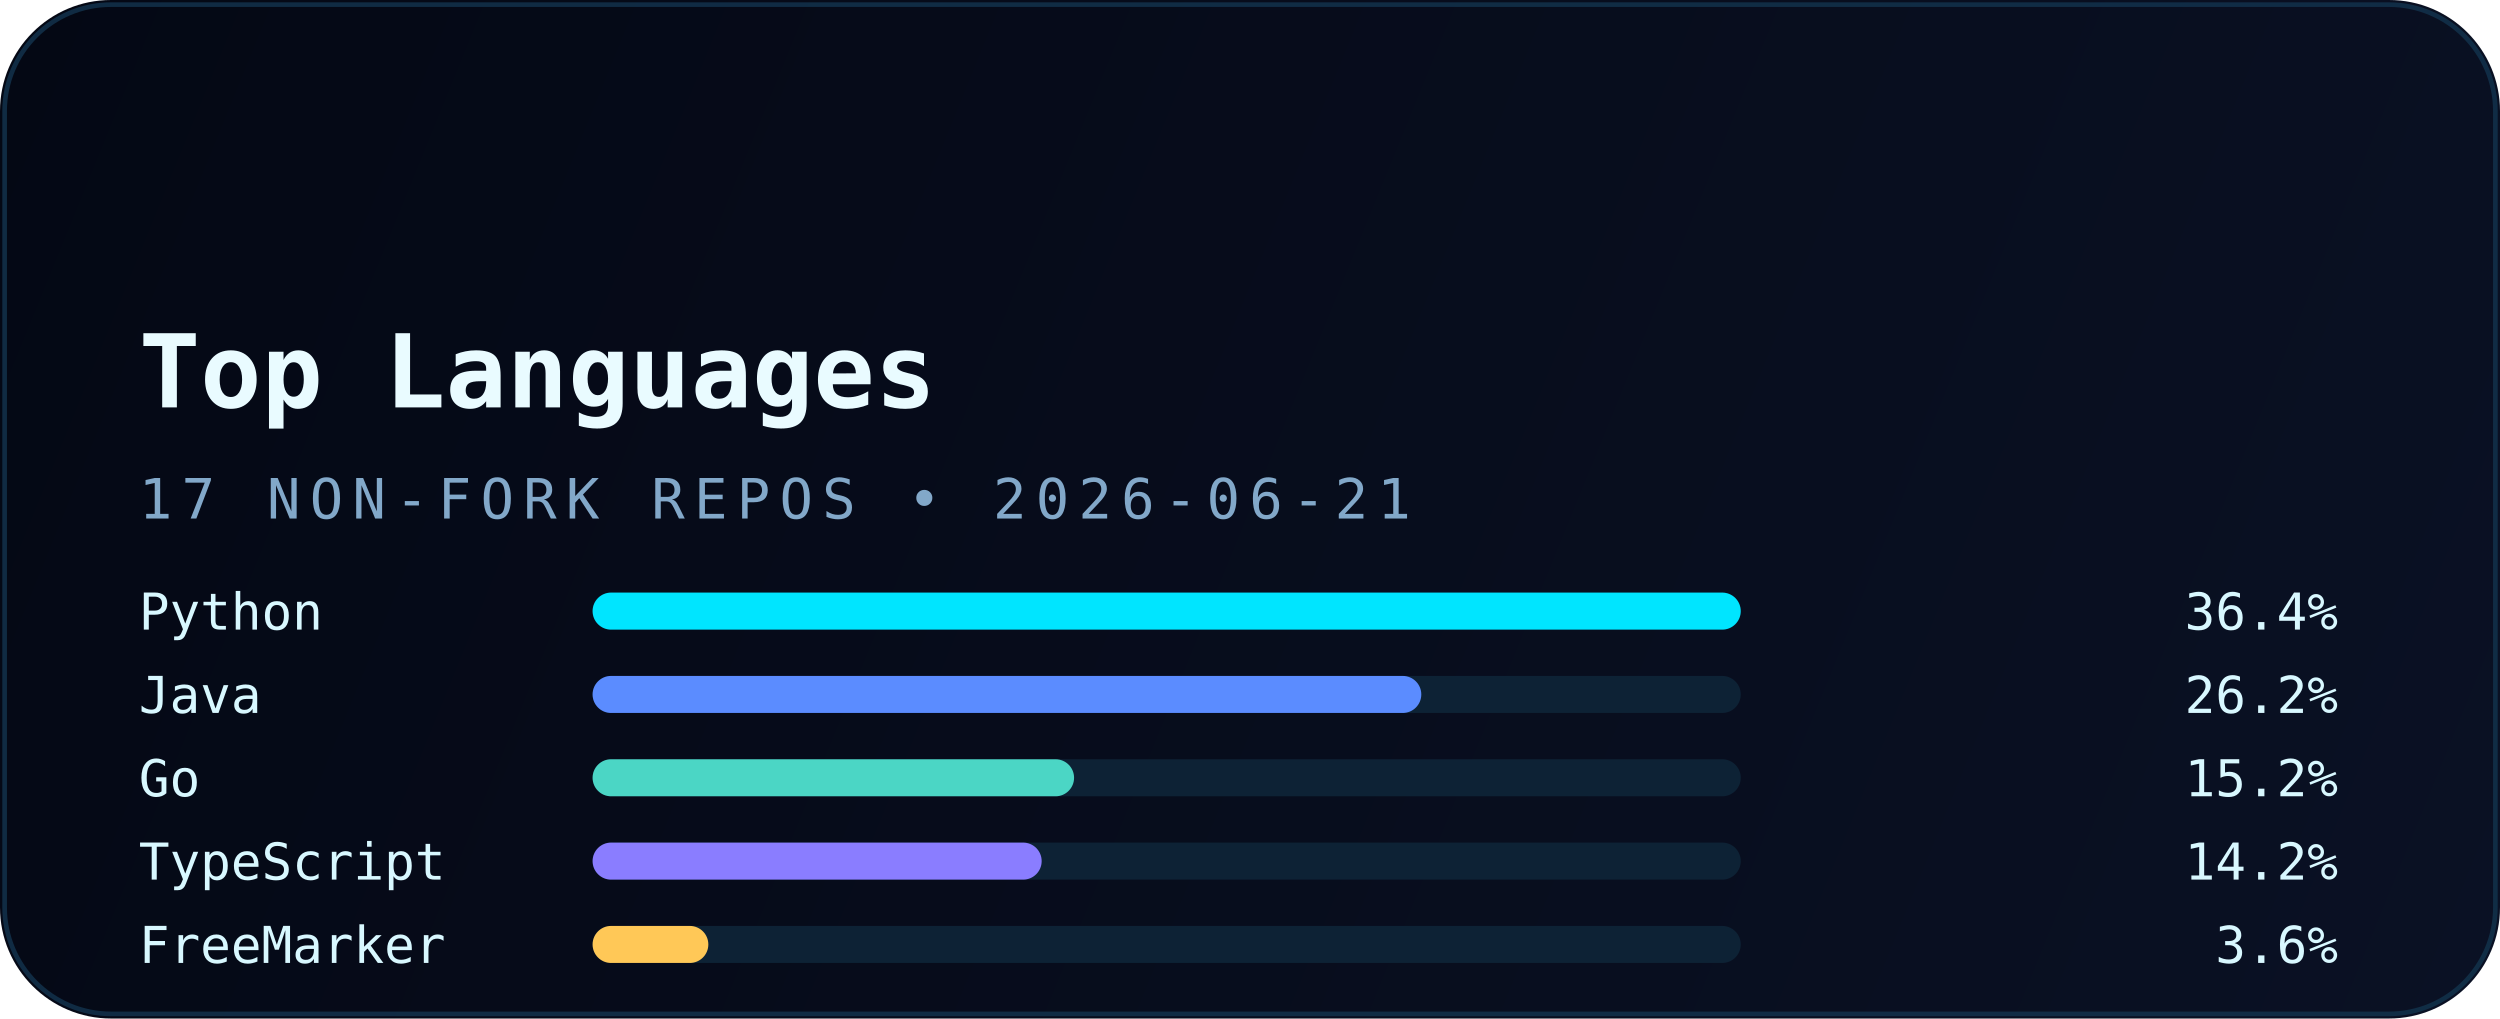
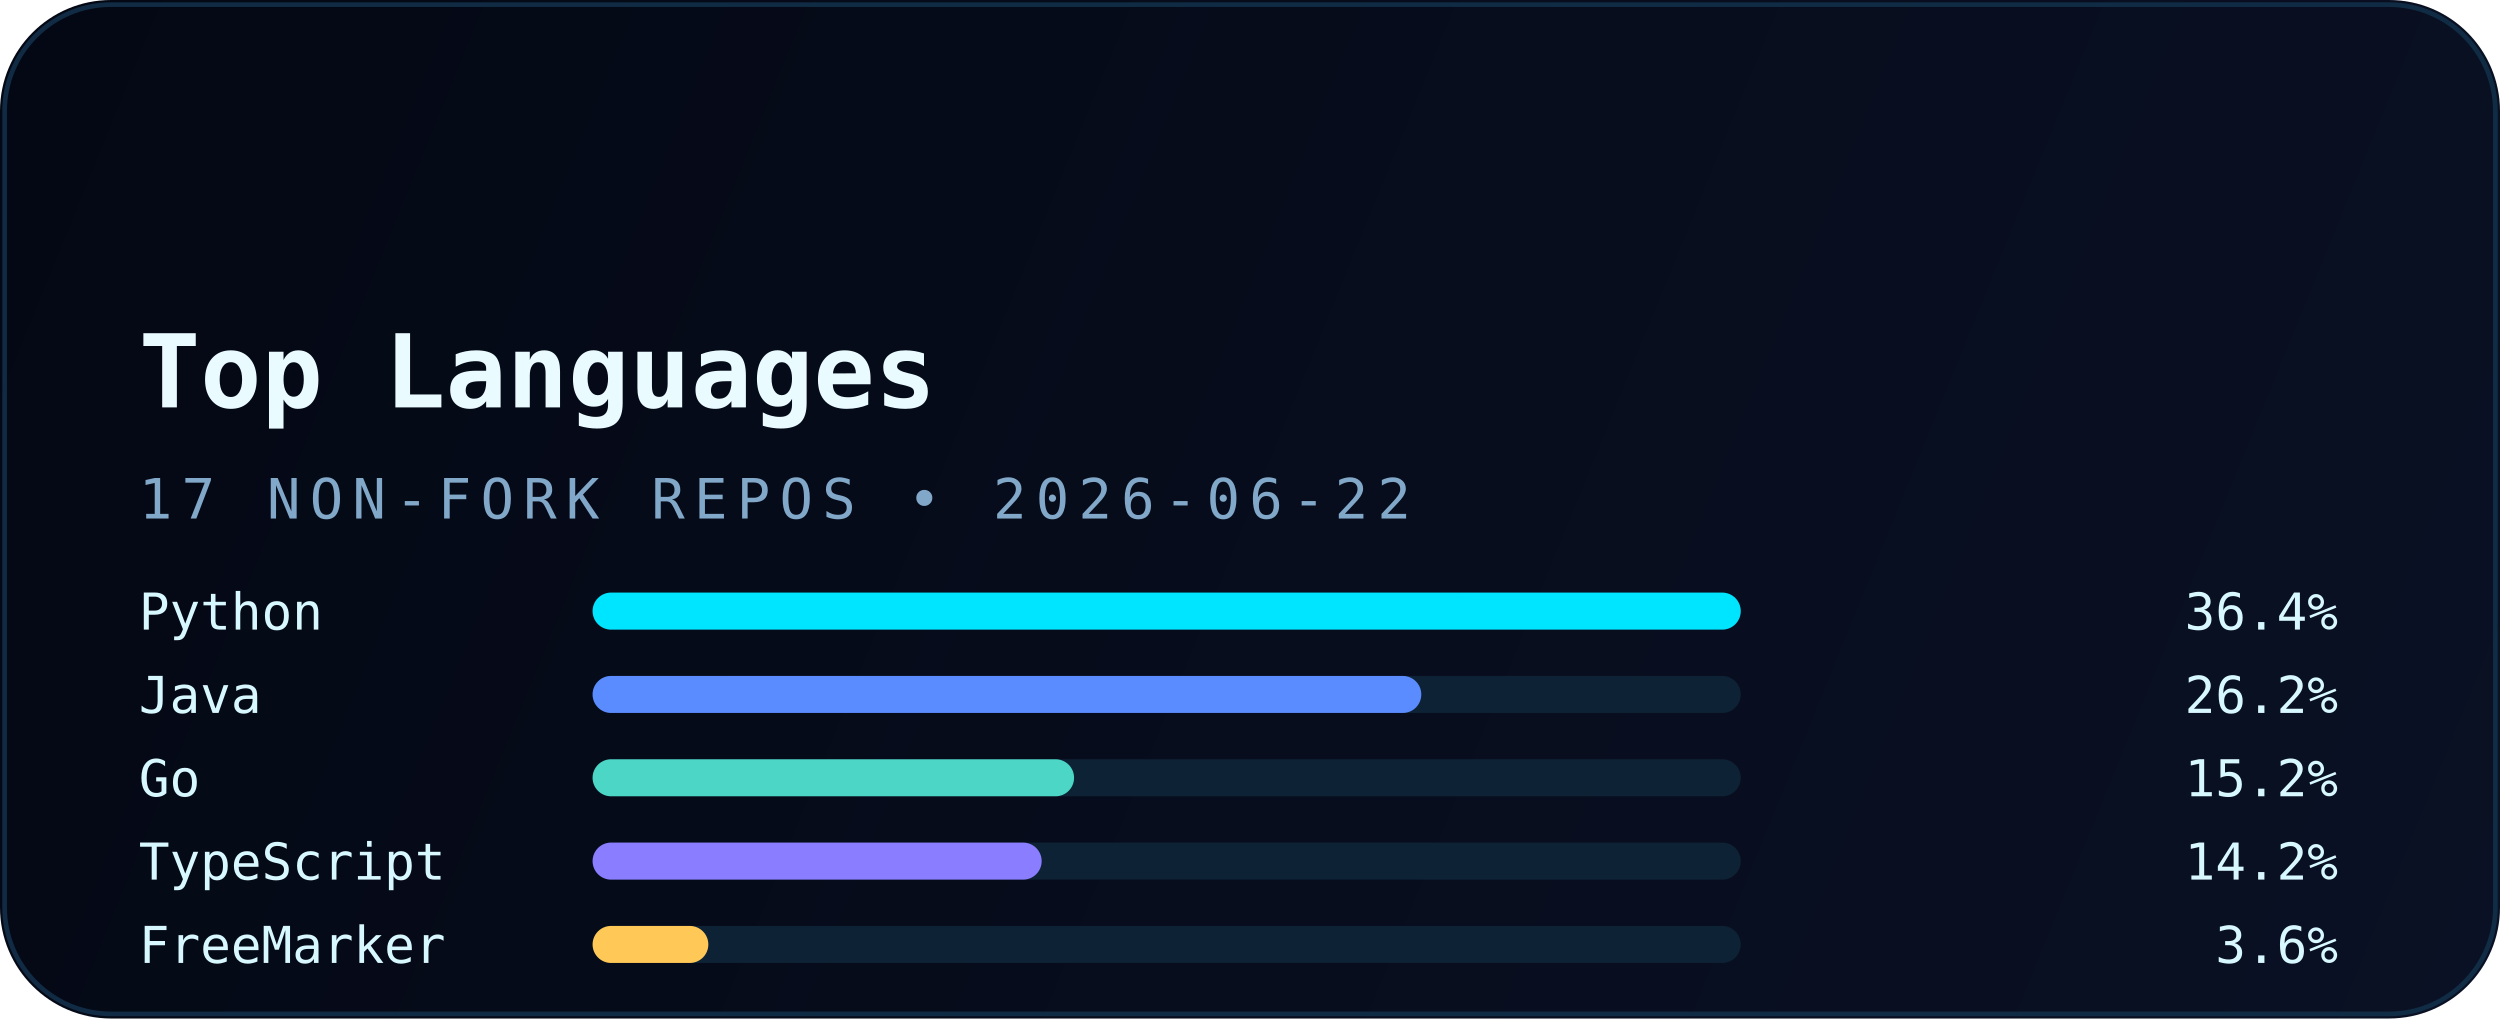
<svg xmlns="http://www.w3.org/2000/svg" width="540" height="220" viewBox="0 0 540 220" fill="none" role="img" aria-labelledby="title desc">
  <defs>
    <linearGradient id="bg" x1="0" y1="0" x2="540" y2="220" gradientUnits="userSpaceOnUse">
      <stop stop-color="#040814" />
      <stop offset="1" stop-color="#0A1124" />
    </linearGradient>
    <linearGradient id="accent" x1="30" y1="0" x2="510" y2="0" gradientUnits="userSpaceOnUse">
      <stop stop-color="#00E5FF" />
      <stop offset="1" stop-color="#5B8CFF" />
    </linearGradient>
    <filter id="glow" x="-20%" y="-20%" width="140%" height="140%" color-interpolation-filters="sRGB">
      <feGaussianBlur stdDeviation="6" result="blur" />
      <feMerge>
        <feMergeNode in="blur" />
        <feMergeNode in="SourceGraphic" />
      </feMerge>
    </filter>
  </defs>
  <rect width="540" height="220" rx="24" fill="url(#bg)" />
  <rect x="1" y="1" width="538" height="218" rx="23" stroke="#12324B" stroke-opacity="0.85" />
  <path d="M30 54H120" stroke="url(#accent)" stroke-width="3.5" stroke-linecap="round" filter="url(#glow)" />
  <text x="30" y="88" fill="#E9FBFF" font-family="JetBrains Mono, Consolas, monospace" font-size="22" font-weight="700">Top Languages</text>
-   <text x="30" y="112" fill="#82A8C9" font-family="JetBrains Mono, Consolas, monospace" font-size="12" letter-spacing="2">17 NON-FORK REPOS • 2026-06-21</text>
+   <text x="30" y="112" fill="#82A8C9" font-family="JetBrains Mono, Consolas, monospace" font-size="12" letter-spacing="2">17 NON-FORK REPOS • 2026-06-22</text>
  <g font-family="JetBrains Mono, Consolas, monospace" font-size="11">
    <text x="30" y="136" fill="#D8F8FF">Python</text>
    <rect x="128" y="128" width="248" height="8" rx="4" fill="#0D2235" />
    <rect x="128" y="128" width="248" height="8" rx="4" fill="#00E5FF" />
    <text x="505" y="136" text-anchor="end" fill="#D8F8FF">36.4%</text>
    <text x="30" y="154" fill="#D8F8FF">Java</text>
    <rect x="128" y="146" width="248" height="8" rx="4" fill="#0D2235" />
    <rect x="128" y="146" width="179" height="8" rx="4" fill="#5B8CFF" />
    <text x="505" y="154" text-anchor="end" fill="#D8F8FF">26.2%</text>
    <text x="30" y="172" fill="#D8F8FF">Go</text>
    <rect x="128" y="164" width="248" height="8" rx="4" fill="#0D2235" />
    <rect x="128" y="164" width="104" height="8" rx="4" fill="#4BD6C5" />
    <text x="505" y="172" text-anchor="end" fill="#D8F8FF">15.2%</text>
    <text x="30" y="190" fill="#D8F8FF">TypeScript</text>
    <rect x="128" y="182" width="248" height="8" rx="4" fill="#0D2235" />
    <rect x="128" y="182" width="97" height="8" rx="4" fill="#8A7DFF" />
    <text x="505" y="190" text-anchor="end" fill="#D8F8FF">14.2%</text>
    <text x="30" y="208" fill="#D8F8FF">FreeMarker</text>
    <rect x="128" y="200" width="248" height="8" rx="4" fill="#0D2235" />
    <rect x="128" y="200" width="25" height="8" rx="4" fill="#FFC857" />
    <text x="505" y="208" text-anchor="end" fill="#D8F8FF">3.6%</text>
  </g>
</svg>
